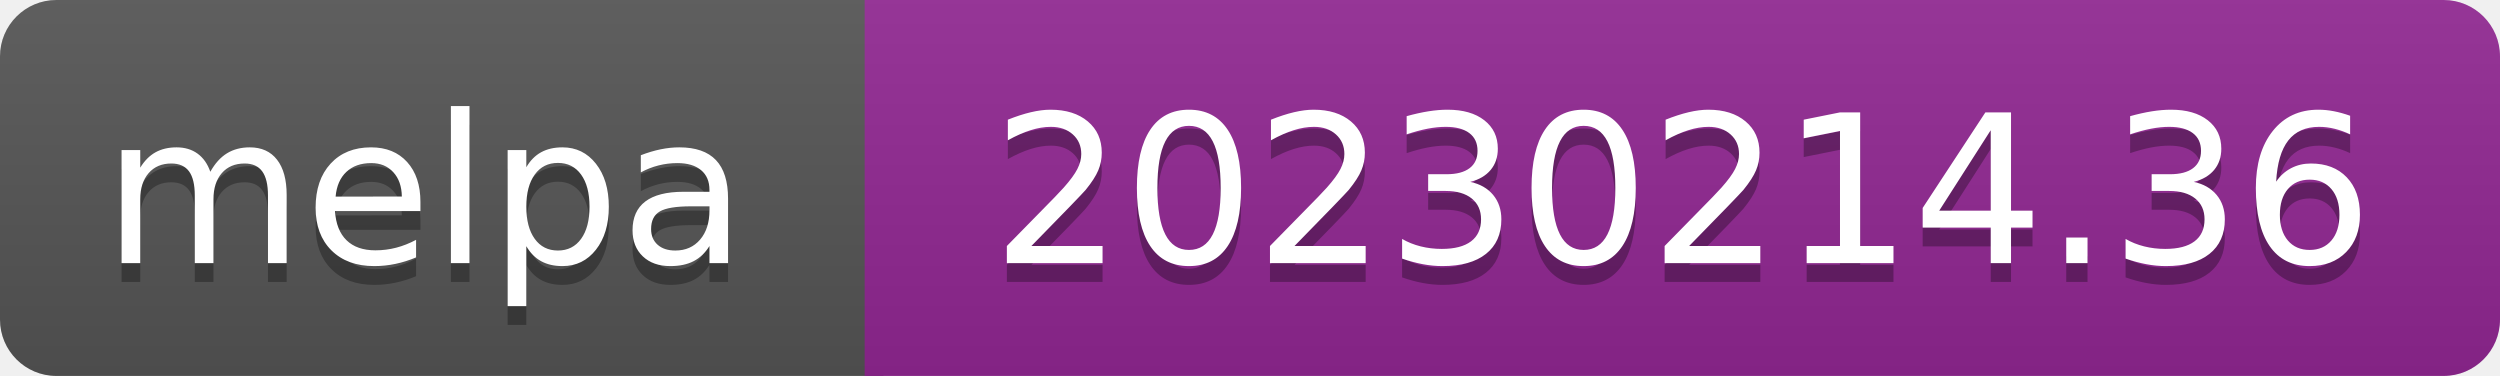
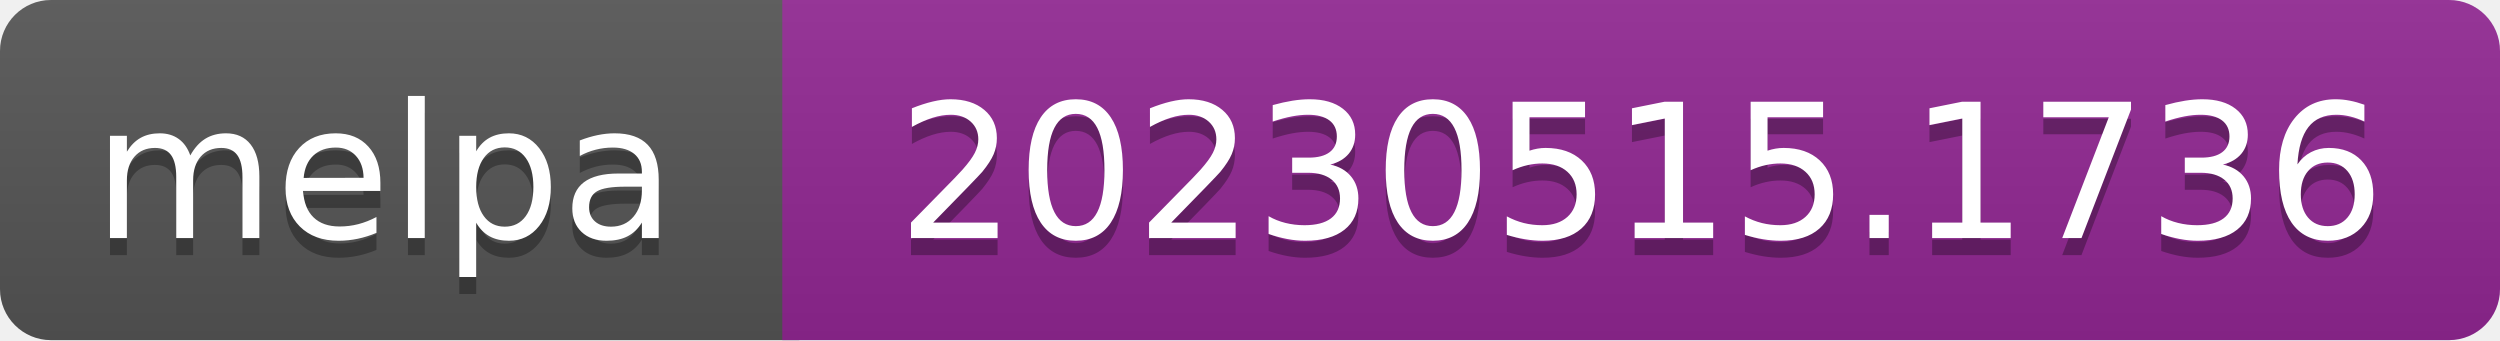
- <svg xmlns="http://www.w3.org/2000/svg" width="133" height="20" role="img" aria-label="melpa: 20230214.36">
+ <svg xmlns="http://www.w3.org/2000/svg" width="147" height="20" role="img" aria-label="melpa: 20230515.1736">
  <linearGradient id="s" x2="0" y2="100%">
    <stop offset="0" stop-color="#bbb" stop-opacity=".1" />
    <stop offset="1" stop-opacity=".1" />
  </linearGradient>
  <clipPath id="r">
-     <rect width="133" height="20" rx="3" fill="#fff" />
+     <rect width="147" height="20" rx="3" fill="#fff" />
  </clipPath>
  <g clip-path="url(#r)">
    <rect width="47" height="20" fill="#555" />
-     <rect x="46" width="133" height="20" fill="#922793" />
-     <rect width="133" height="20" fill="url(#s)" />
+     <rect x="46" width="147" height="20" fill="#922793" />
+     <rect width="147" height="20" fill="url(#s)" />
  </g>
  <g fill="#fff" text-anchor="middle" font-family="Verdana,Geneva,DejaVu Sans,sans-serif" font-size="110" text-rendering="geometricPrecision">
    <text aria-hidden="true" x="226" y="150" fill="#010101" fill-opacity=".3" transform="scale(.1)" textLength="343">melpa</text>
    <text x="226" y="140" transform="scale(.1)" fill="#fff" textLength="343">melpa</text>
-     <text aria-hidden="true" x="895" y="150" fill="#010101" fill-opacity=".3" transform="scale(.1)" textLength="735">20230214.36</text>
-     <text x="895" y="140" transform="scale(.1)" fill="#fff" textLength="735">20230214.36</text>
+     <text aria-hidden="true" x="965" y="150" fill="#010101" fill-opacity=".3" transform="scale(.1)" textLength="875">20230515.1736</text>
+     <text x="965" y="140" transform="scale(.1)" fill="#fff" textLength="875">20230515.1736</text>
  </g>
</svg>
